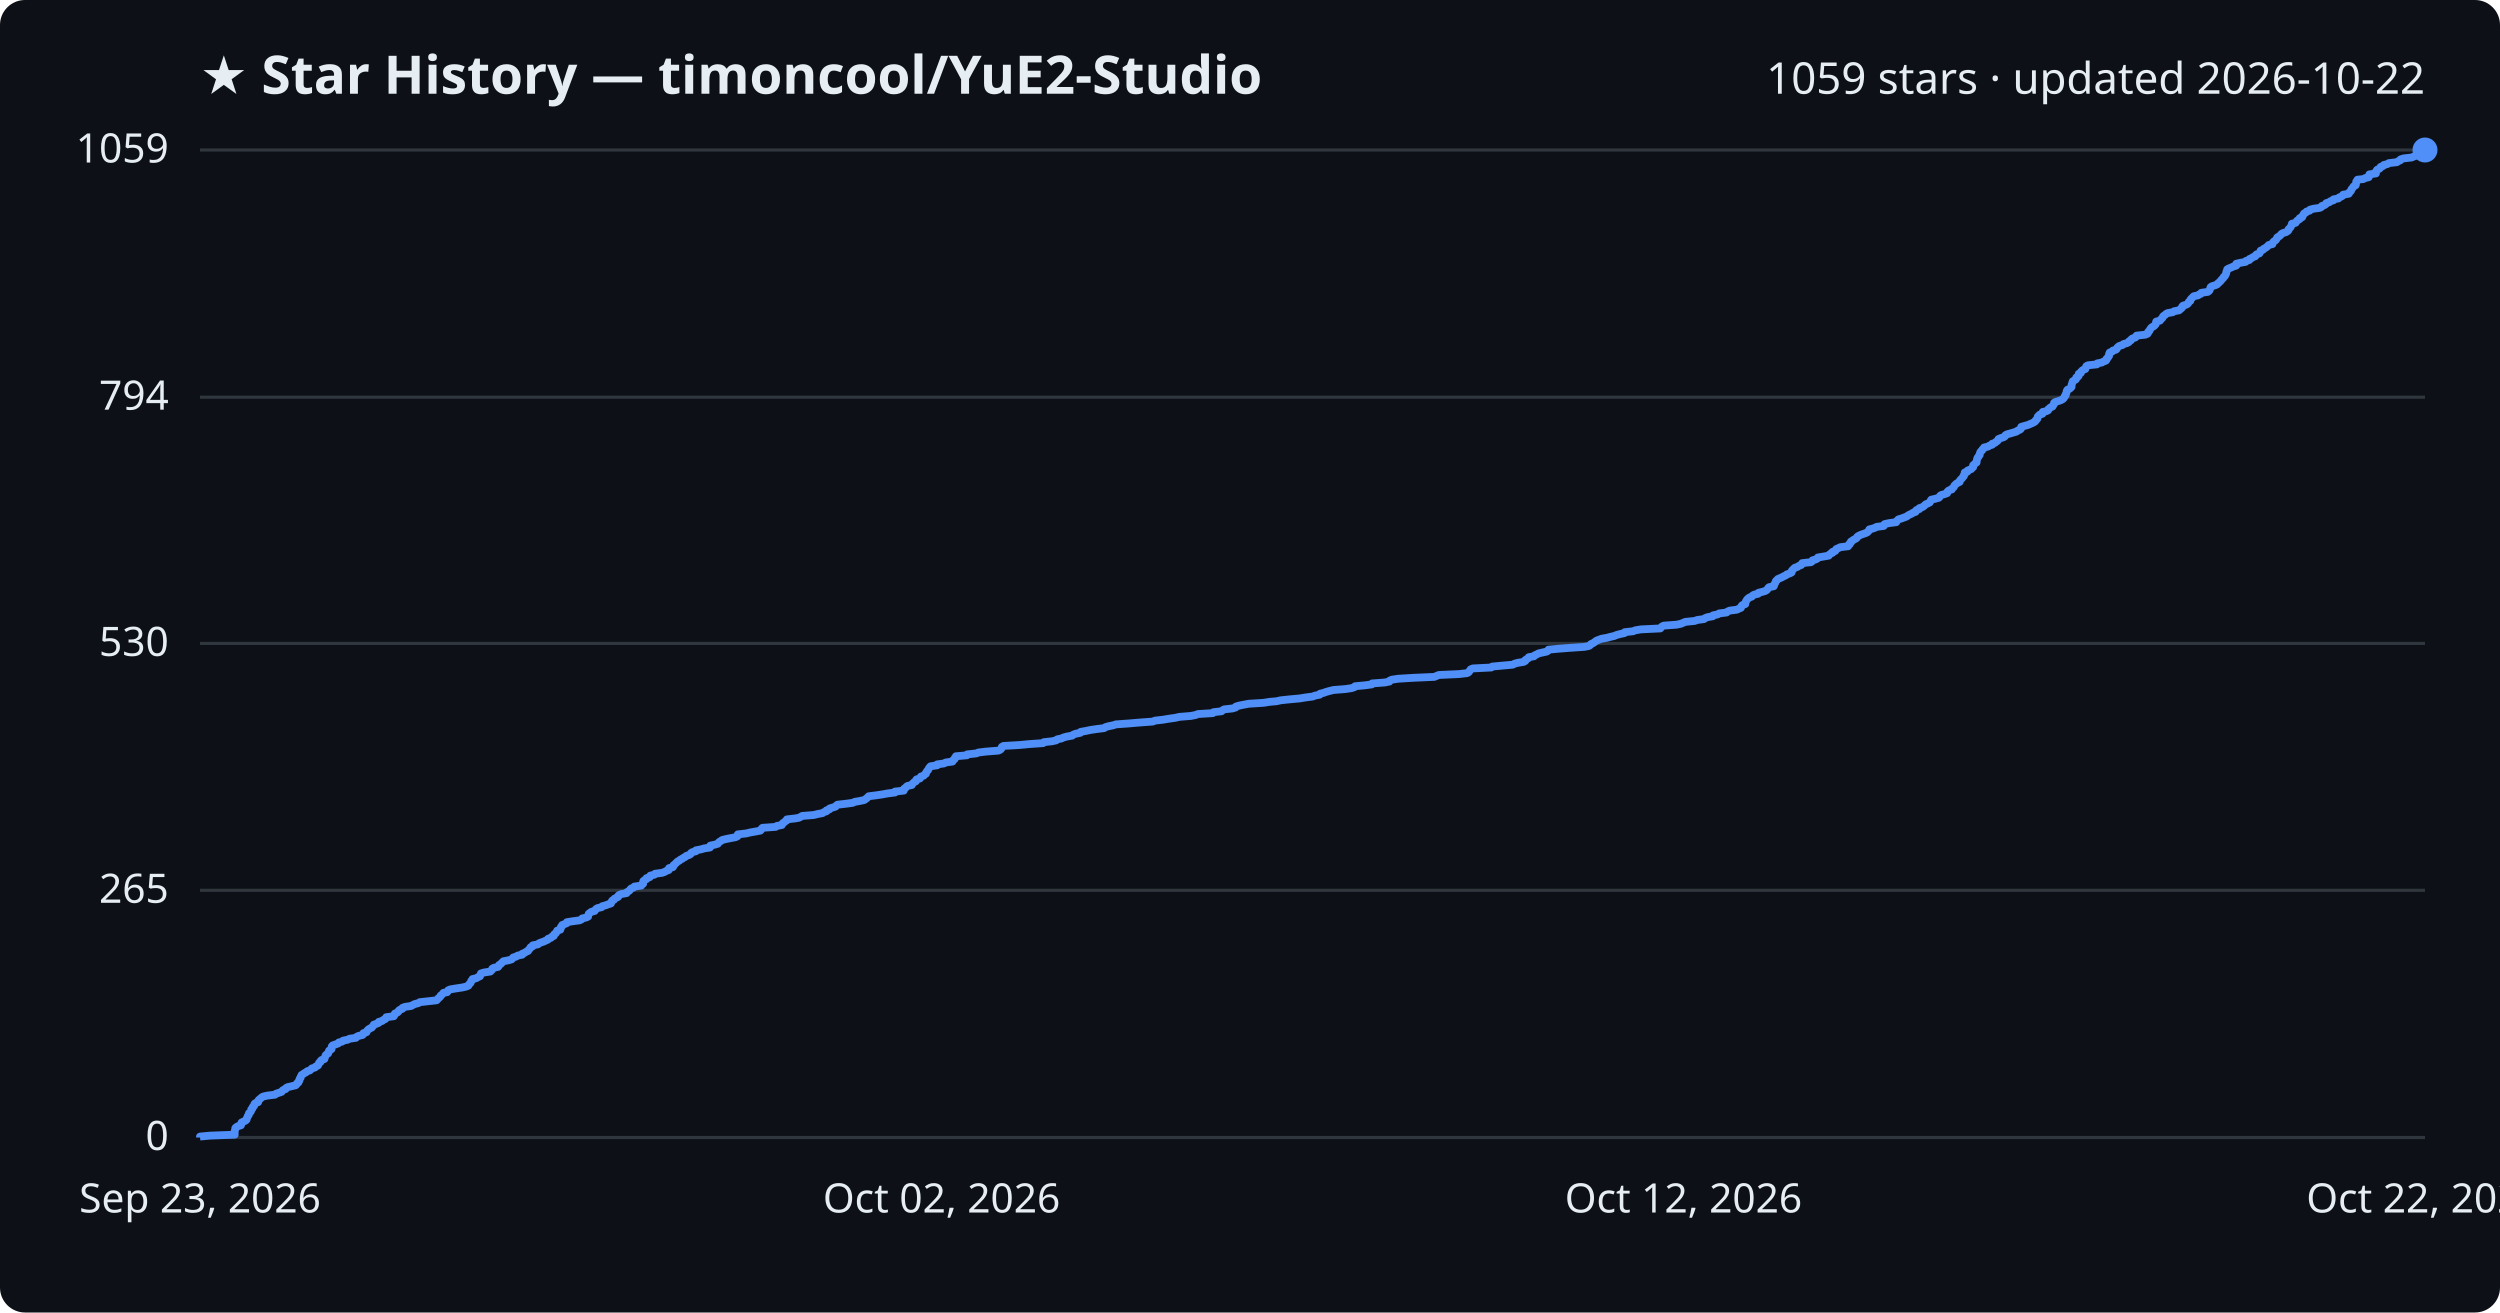
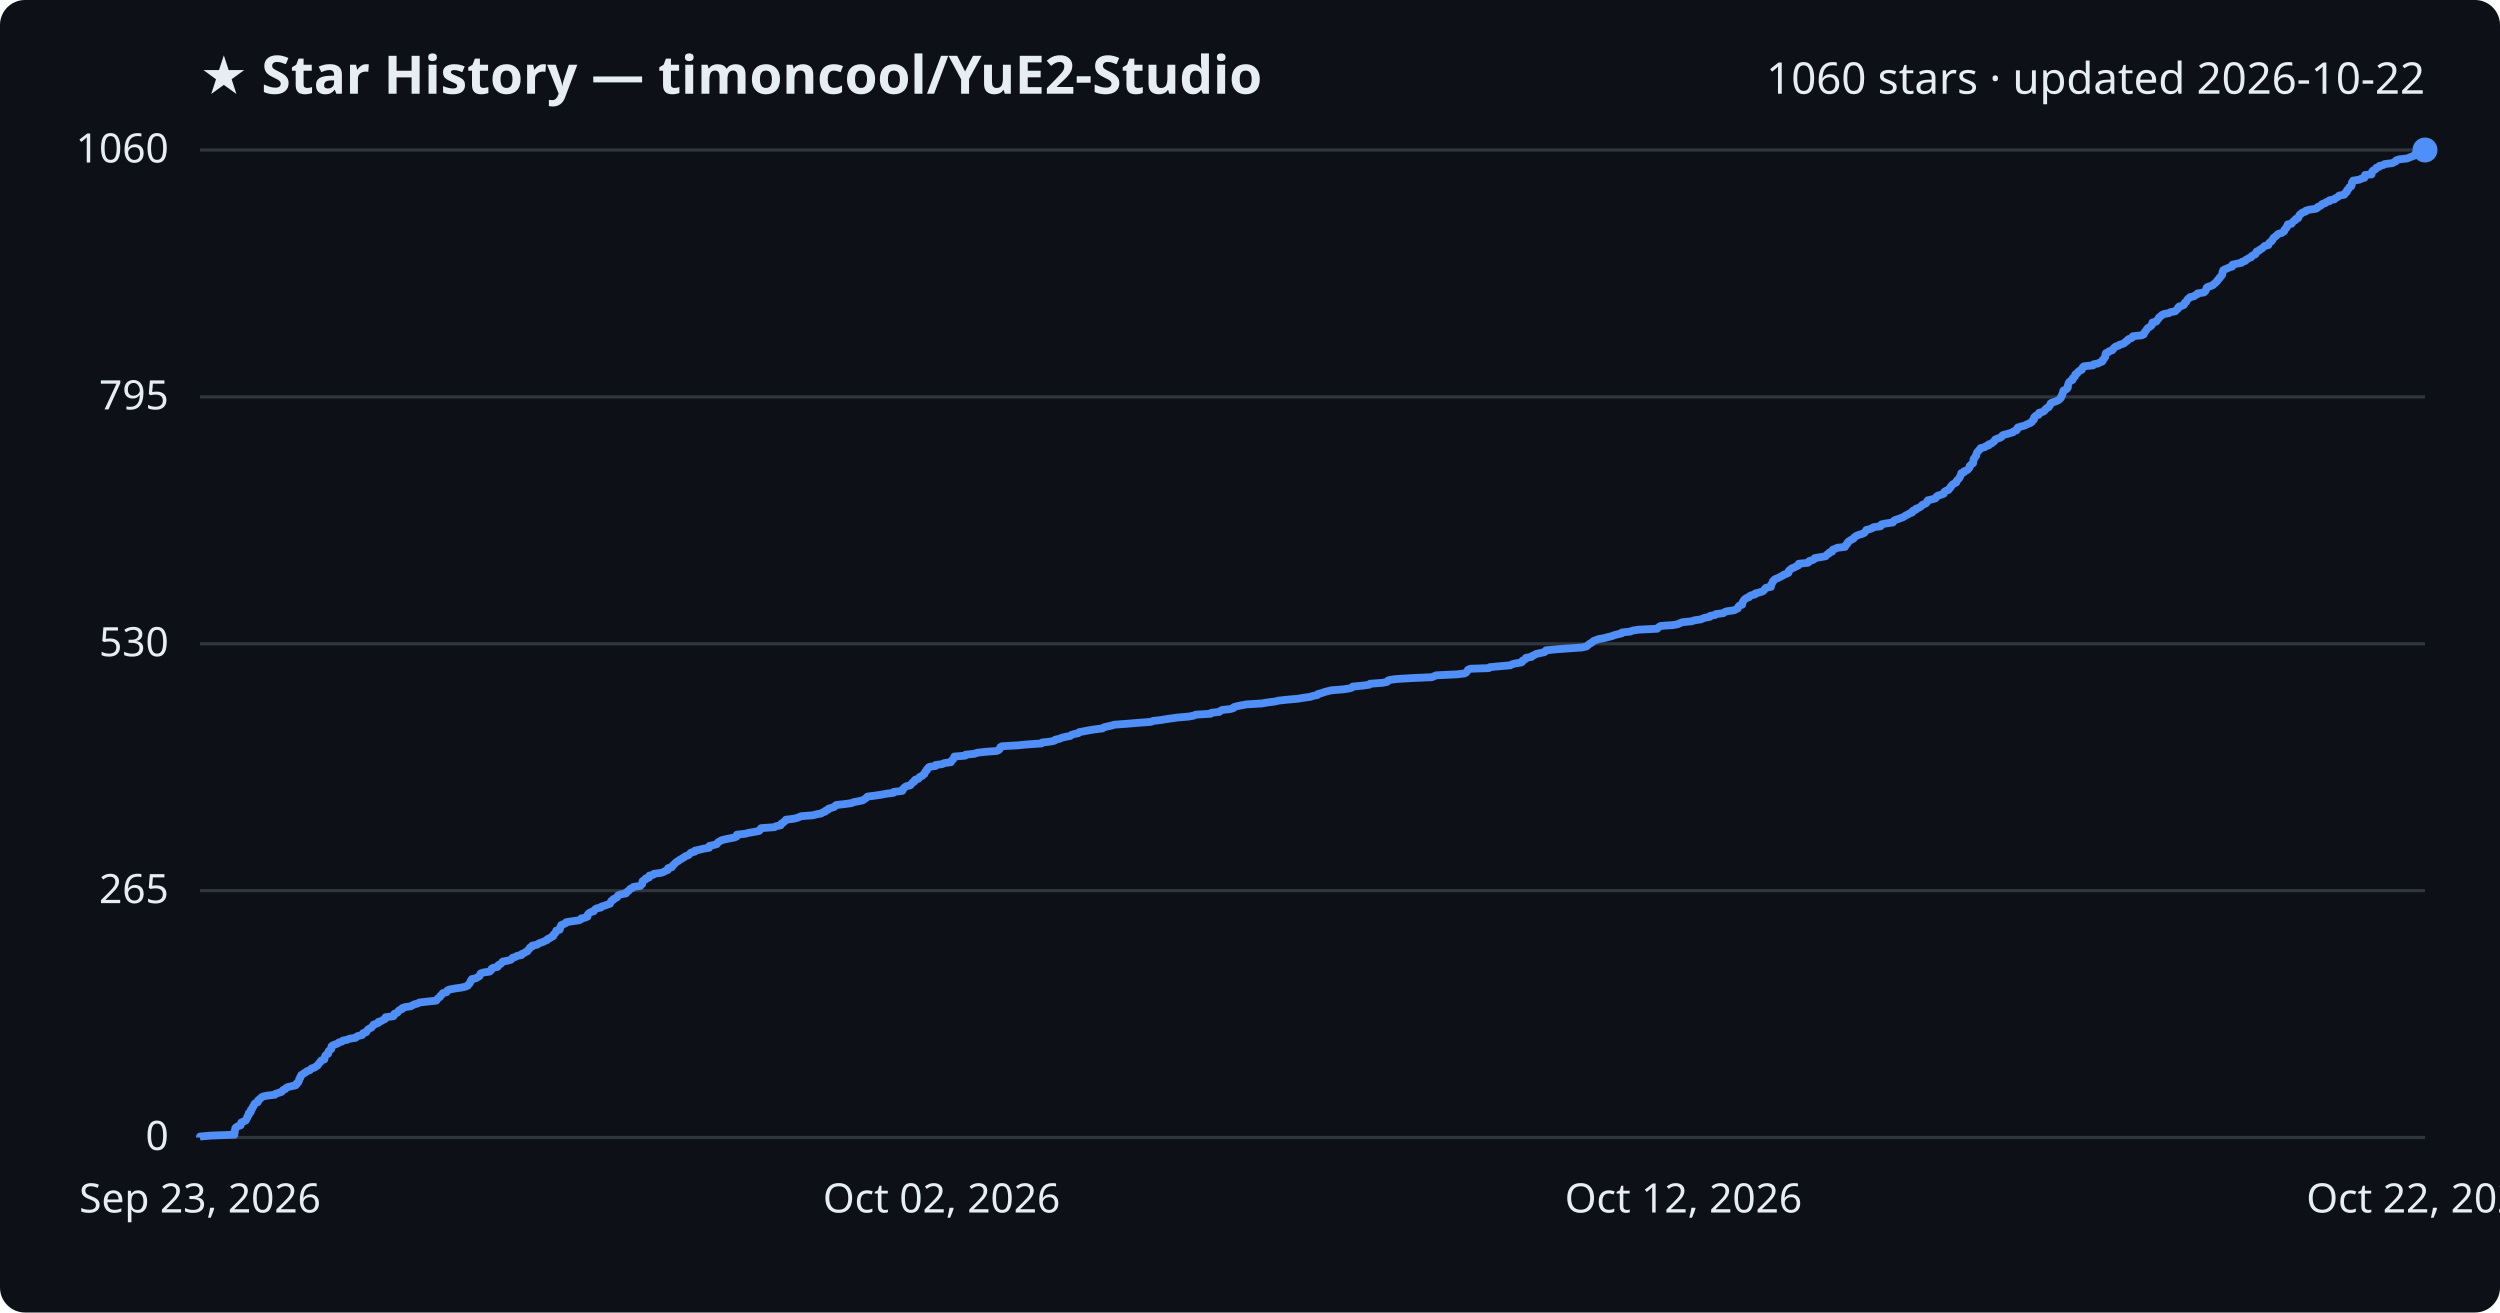
<svg xmlns="http://www.w3.org/2000/svg" viewBox="0 0 800 420" font-family="Segoe UI, sans-serif">
  <rect width="800" height="420" fill="#0d1117" rx="8" />
  <text x="64" y="30" fill="#e6edf3" font-size="17" font-weight="700">★ Star History — timoncool/YuE2-Studio</text>
-   <text x="776" y="30" fill="#e6edf3" font-size="14" text-anchor="end">1059 stars · updated 2026-10-22</text>
+   <text x="776" y="30" fill="#e6edf3" font-size="14" text-anchor="end">1060 stars · updated 2026-10-22</text>
  <line x1="64" y1="364.0" x2="776" y2="364.0" stroke="#30363d" stroke-width="1" />
  <text x="54" y="368.0" fill="#e6edf3" font-size="13" text-anchor="end">0</text>
-   <line x1="64" y1="284.9" x2="776" y2="284.9" stroke="#30363d" stroke-width="1" />
-   <text x="54" y="288.9" fill="#e6edf3" font-size="13" text-anchor="end">265</text>
-   <line x1="64" y1="205.9" x2="776" y2="205.9" stroke="#30363d" stroke-width="1" />
-   <text x="54" y="209.9" fill="#e6edf3" font-size="13" text-anchor="end">530</text>
-   <line x1="64" y1="127.1" x2="776" y2="127.1" stroke="#30363d" stroke-width="1" />
-   <text x="54" y="131.1" fill="#e6edf3" font-size="13" text-anchor="end">794</text>
+   <line x1="64" y1="285.0" x2="776" y2="285.0" stroke="#30363d" stroke-width="1" />
+   <text x="54" y="289.0" fill="#e6edf3" font-size="13" text-anchor="end">265</text>
+   <line x1="64" y1="206.0" x2="776" y2="206.0" stroke="#30363d" stroke-width="1" />
+   <text x="54" y="210.0" fill="#e6edf3" font-size="13" text-anchor="end">530</text>
+   <line x1="64" y1="127.0" x2="776" y2="127.0" stroke="#30363d" stroke-width="1" />
+   <text x="54" y="131.0" fill="#e6edf3" font-size="13" text-anchor="end">795</text>
  <line x1="64" y1="48.0" x2="776" y2="48.0" stroke="#30363d" stroke-width="1" />
-   <text x="54" y="52.0" fill="#e6edf3" font-size="13" text-anchor="end">1059</text>
-   <path d="M64.0,364.0 L64.0,363.7 L67.2,363.4 L75.1,363.1 L75.1,362.8 L75.1,362.5 L75.1,362.2 L75.1,361.9 L75.2,361.6 L75.3,361.3 L75.3,361.0 L75.6,360.7 L76.1,360.4 L77.1,360.1 L77.2,359.8 L77.2,359.5 L77.3,359.2 L77.9,358.9 L78.6,358.6 L78.9,358.3 L78.9,358.0 L79.1,357.7 L79.2,357.4 L79.3,357.1 L79.6,356.8 L79.6,356.5 L79.7,356.2 L80.1,355.9 L80.3,355.6 L80.4,355.3 L80.4,355.0 L80.8,354.7 L80.8,354.5 L80.9,354.2 L81.3,353.9 L81.4,353.6 L81.4,353.3 L81.7,353.0 L82.6,352.7 L82.7,352.4 L82.7,352.1 L83.0,351.8 L83.4,351.5 L83.7,351.2 L84.2,350.9 L85.5,350.6 L88.0,350.3 L88.3,350.0 L89.2,349.7 L90.1,349.4 L90.3,349.1 L90.6,348.8 L91.4,348.5 L91.5,348.2 L92.0,347.9 L93.3,347.6 L94.6,347.3 L94.9,347.0 L95.0,346.7 L95.5,346.4 L95.5,346.1 L95.8,345.8 L95.8,345.5 L95.9,345.2 L96.2,344.9 L96.2,344.6 L96.4,344.3 L96.5,344.0 L97.0,343.7 L97.4,343.4 L98.0,343.1 L98.3,342.8 L99.2,342.5 L99.5,342.2 L99.8,341.9 L100.8,341.6 L101.0,341.3 L101.7,341.0 L101.9,340.7 L102.0,340.4 L102.1,340.1 L102.6,339.8 L102.6,339.5 L102.9,339.2 L103.8,338.9 L103.9,338.6 L104.0,338.3 L104.1,338.0 L104.2,337.7 L104.5,337.4 L105.0,337.1 L105.1,336.8 L105.2,336.5 L105.3,336.2 L105.7,336.0 L106.1,335.7 L106.1,335.4 L106.1,335.1 L106.2,334.8 L106.5,334.5 L107.4,334.2 L108.2,333.9 L108.4,333.6 L109.5,333.3 L109.8,333.0 L111.3,332.7 L111.8,332.4 L113.9,332.1 L114.1,331.8 L114.7,331.5 L116.0,331.2 L116.3,330.9 L116.3,330.6 L117.3,330.3 L117.4,330.0 L117.6,329.7 L117.9,329.4 L118.4,329.1 L119.0,328.8 L119.2,328.5 L119.5,328.2 L119.6,327.9 L120.5,327.6 L121.2,327.3 L121.2,327.0 L122.3,326.7 L122.6,326.4 L123.3,326.1 L123.5,325.8 L123.6,325.5 L126.0,325.2 L126.2,324.9 L126.2,324.6 L126.4,324.3 L127.2,324.0 L127.5,323.7 L127.6,323.4 L128.0,323.1 L128.8,322.8 L128.8,322.5 L129.6,322.2 L131.6,321.9 L132.1,321.6 L132.7,321.3 L133.9,321.0 L134.3,320.7 L137.0,320.4 L139.7,320.1 L140.0,319.8 L140.2,319.5 L140.6,319.2 L140.9,318.9 L141.0,318.6 L141.4,318.3 L141.7,318.0 L141.9,317.7 L143.1,317.5 L143.3,317.2 L143.4,316.9 L144.1,316.6 L145.9,316.3 L147.9,316.0 L149.2,315.7 L149.9,315.4 L150.0,315.1 L150.3,314.8 L150.6,314.5 L150.7,314.2 L150.8,313.9 L151.2,313.6 L151.2,313.3 L152.5,313.0 L152.9,312.7 L153.6,312.4 L153.7,312.1 L153.8,311.8 L153.9,311.5 L154.9,311.2 L156.9,310.9 L157.2,310.6 L157.5,310.3 L157.5,310.0 L158.0,309.7 L159.4,309.4 L159.6,309.1 L159.7,308.8 L160.2,308.5 L160.5,308.2 L160.8,307.9 L161.1,307.6 L162.7,307.3 L163.7,307.0 L164.0,306.7 L164.2,306.4 L165.2,306.1 L165.6,305.8 L167.1,305.5 L167.1,305.2 L167.9,304.9 L168.3,304.6 L169.0,304.3 L169.1,304.0 L169.4,303.7 L169.7,303.4 L169.8,303.1 L170.5,302.8 L170.5,302.5 L172.1,302.2 L172.4,301.9 L173.1,301.6 L174.0,301.3 L174.6,301.0 L175.3,300.7 L175.4,300.4 L176.3,300.1 L176.5,299.8 L177.2,299.5 L177.2,299.2 L177.4,298.9 L177.8,298.7 L178.0,298.4 L178.2,298.1 L178.3,297.8 L179.3,297.5 L179.4,297.2 L179.5,296.9 L179.5,296.6 L179.9,296.3 L179.9,296.0 L180.7,295.7 L181.4,295.4 L181.4,295.1 L183.3,294.8 L185.5,294.5 L186.1,294.2 L186.3,293.9 L187.6,293.6 L188.2,293.3 L188.2,293.0 L188.3,292.7 L188.4,292.4 L188.8,292.1 L189.2,291.8 L190.3,291.5 L190.5,291.2 L190.7,290.9 L191.2,290.6 L192.5,290.3 L192.7,290.0 L193.8,289.7 L194.6,289.4 L195.5,289.1 L195.5,288.8 L195.8,288.5 L195.9,288.2 L196.5,287.9 L196.6,287.6 L197.2,287.3 L197.8,287.0 L197.8,286.7 L198.1,286.4 L198.8,286.1 L200.5,285.8 L200.6,285.5 L201.1,285.2 L201.5,284.9 L201.7,284.6 L202.0,284.3 L202.8,284.0 L203.0,283.7 L205.2,283.4 L205.3,283.1 L205.8,282.8 L205.8,282.5 L205.8,282.2 L205.9,281.9 L206.3,281.6 L206.9,281.3 L206.9,281.0 L207.9,280.7 L208.0,280.4 L208.1,280.2 L209.4,279.9 L209.6,279.6 L211.9,279.3 L212.7,279.0 L213.2,278.7 L214.0,278.4 L214.0,278.1 L214.1,277.8 L215.3,277.5 L215.5,277.2 L215.5,276.9 L215.9,276.6 L216.2,276.3 L216.5,276.0 L216.8,275.7 L217.4,275.4 L217.7,275.1 L218.3,274.8 L218.7,274.5 L219.3,274.2 L219.6,273.9 L220.5,273.6 L221.0,273.3 L221.1,273.0 L221.5,272.7 L222.7,272.4 L222.7,272.1 L224.3,271.8 L225.3,271.5 L227.2,271.2 L227.3,270.9 L227.3,270.6 L228.7,270.3 L229.7,270.0 L229.9,269.7 L230.2,269.4 L230.7,269.1 L231.1,268.8 L232.3,268.5 L233.8,268.2 L235.4,267.9 L236.0,267.6 L236.1,267.3 L236.1,267.0 L238.8,266.7 L240.0,266.4 L241.7,266.1 L243.3,265.8 L243.6,265.5 L243.7,265.2 L244.0,264.9 L248.2,264.6 L248.6,264.3 L250.2,264.0 L250.3,263.7 L250.5,263.4 L251.0,263.1 L251.3,262.8 L251.8,262.5 L251.8,262.2 L254.4,261.9 L255.6,261.7 L256.2,261.4 L256.7,261.1 L260.4,260.8 L261.6,260.5 L263.2,260.2 L263.6,259.9 L264.5,259.6 L264.5,259.3 L265.4,259.0 L265.5,258.7 L266.5,258.4 L267.4,258.1 L267.6,257.8 L268.0,257.5 L270.7,257.2 L272.9,256.9 L273.5,256.6 L275.2,256.3 L276.6,256.0 L277.0,255.7 L277.4,255.4 L277.7,255.1 L278.0,254.8 L280.4,254.5 L282.4,254.2 L284.0,253.9 L286.4,253.6 L286.4,253.3 L289.2,253.0 L289.3,252.7 L289.3,252.4 L289.8,252.1 L290.0,251.8 L290.4,251.5 L291.8,251.2 L291.9,250.9 L292.2,250.6 L292.5,250.3 L293.1,250.0 L293.1,249.7 L293.3,249.4 L294.4,249.1 L294.5,248.8 L294.7,248.5 L295.6,248.2 L295.8,247.9 L296.3,247.6 L296.3,247.3 L296.5,247.0 L296.7,246.7 L297.0,246.4 L297.1,246.1 L297.3,245.8 L297.5,245.5 L297.8,245.2 L299.9,244.9 L299.9,244.6 L302.1,244.3 L302.6,244.0 L304.8,243.7 L304.8,243.4 L305.1,243.2 L305.5,242.9 L305.5,242.6 L305.8,242.3 L305.9,242.0 L309.4,241.7 L309.5,241.4 L312.4,241.1 L313.1,240.8 L315.6,240.5 L319.5,240.2 L320.1,239.9 L320.4,239.6 L320.5,239.3 L320.6,239.0 L321.1,238.7 L326.3,238.4 L329.4,238.1 L333.8,237.8 L334.0,237.5 L336.7,237.2 L338.0,236.9 L338.3,236.6 L339.7,236.3 L340.3,236.0 L341.4,235.7 L343.1,235.4 L343.4,235.1 L344.2,234.8 L345.7,234.5 L345.8,234.2 L347.5,233.9 L348.9,233.6 L350.9,233.3 L353.3,233.0 L353.7,232.7 L354.7,232.4 L356.2,232.1 L357.1,231.8 L361.3,231.5 L364.8,231.2 L368.9,230.9 L369.6,230.6 L372.2,230.3 L374.0,230.0 L376.1,229.7 L377.4,229.4 L381.1,229.1 L382.6,228.8 L383.3,228.5 L388.1,228.2 L388.3,227.9 L390.9,227.6 L391.2,227.3 L391.7,227.0 L394.4,226.7 L395.4,226.4 L395.5,226.1 L396.5,225.8 L398.0,225.5 L399.6,225.2 L404.4,224.9 L406.2,224.6 L408.5,224.4 L409.8,224.1 L412.6,223.8 L415.9,223.5 L417.7,223.2 L420.0,222.9 L420.8,222.6 L422.3,222.3 L422.4,222.0 L423.6,221.7 L424.4,221.4 L425.5,221.1 L426.7,220.8 L430.5,220.5 L432.5,220.2 L433.4,219.9 L433.6,219.6 L436.8,219.3 L439.0,219.0 L439.1,218.7 L443.1,218.4 L444.6,218.1 L444.7,217.8 L445.4,217.5 L447.4,217.2 L452.3,216.9 L459.0,216.6 L459.7,216.3 L460.4,216.0 L466.9,215.7 L469.5,215.4 L470.0,215.1 L470.2,214.8 L470.4,214.5 L470.6,214.2 L471.3,213.9 L477.2,213.6 L477.5,213.3 L480.7,213.0 L484.1,212.7 L484.6,212.4 L485.7,212.1 L487.6,211.8 L488.1,211.5 L488.1,211.2 L488.6,210.9 L489.1,210.6 L489.2,210.3 L490.9,210.0 L491.1,209.7 L491.8,209.4 L492.3,209.1 L493.6,208.8 L495.0,208.5 L495.4,208.2 L495.5,207.9 L498.6,207.6 L502.5,207.3 L507.0,207.0 L508.5,206.7 L508.9,206.4 L509.1,206.1 L509.6,205.9 L510.1,205.6 L510.5,205.3 L510.9,205.0 L511.7,204.7 L512.5,204.4 L514.2,204.1 L515.3,203.8 L516.6,203.5 L517.3,203.2 L518.4,202.9 L519.8,202.6 L519.9,202.3 L522.6,202.0 L523.3,201.7 L525.1,201.4 L531.3,201.1 L531.5,200.8 L531.8,200.5 L532.4,200.2 L536.5,199.9 L537.9,199.6 L538.6,199.3 L539.3,199.0 L542.3,198.7 L543.1,198.4 L545.3,198.1 L545.6,197.8 L546.4,197.5 L548.1,197.2 L548.2,196.9 L549.7,196.6 L550.1,196.3 L552.5,196.0 L552.8,195.7 L553.5,195.4 L555.8,195.1 L556.4,194.8 L557.1,194.5 L557.2,194.2 L557.3,193.9 L557.6,193.6 L558.5,193.3 L558.5,193.0 L558.6,192.7 L558.7,192.4 L558.9,192.1 L559.1,191.8 L559.4,191.5 L559.8,191.2 L560.6,190.9 L560.8,190.6 L561.3,190.3 L562.6,190.0 L562.7,189.7 L563.9,189.4 L564.9,189.1 L565.4,188.8 L565.6,188.5 L565.8,188.2 L566.1,187.9 L567.6,187.6 L567.7,187.4 L567.7,187.1 L567.9,186.8 L568.1,186.5 L568.2,186.2 L568.3,185.9 L568.7,185.6 L568.9,185.3 L569.6,185.0 L570.3,184.7 L570.8,184.4 L571.5,184.1 L571.8,183.8 L572.7,183.5 L573.3,183.2 L573.4,182.9 L573.4,182.6 L573.7,182.3 L574.0,182.0 L574.3,181.7 L575.2,181.4 L575.6,181.1 L576.4,180.8 L576.6,180.5 L576.7,180.2 L579.5,179.9 L579.9,179.6 L580.0,179.3 L581.1,179.0 L581.6,178.7 L581.7,178.4 L583.5,178.1 L585.2,177.8 L585.4,177.5 L585.7,177.2 L586.4,176.9 L586.4,176.6 L587.3,176.3 L587.4,176.0 L587.6,175.7 L588.3,175.4 L588.9,175.1 L591.4,174.8 L591.4,174.5 L591.9,174.2 L591.9,173.9 L592.3,173.6 L592.3,173.3 L592.8,173.0 L593.2,172.7 L593.8,172.4 L594.2,172.1 L594.3,171.8 L594.7,171.5 L595.3,171.2 L596.1,170.9 L597.0,170.6 L597.6,170.3 L597.8,170.0 L598.2,169.7 L598.2,169.4 L599.4,169.1 L600.2,168.8 L600.5,168.6 L602.8,168.3 L602.8,168.0 L603.1,167.7 L604.5,167.4 L606.8,167.1 L606.9,166.8 L607.2,166.5 L607.5,166.2 L608.5,165.9 L609.3,165.6 L610.1,165.3 L610.5,165.0 L611.0,164.7 L611.7,164.4 L612.1,164.1 L613.0,163.8 L613.0,163.5 L613.3,163.2 L614.2,162.9 L614.2,162.6 L615.1,162.3 L615.6,162.0 L615.9,161.7 L616.2,161.4 L616.9,161.1 L617.5,160.8 L617.7,160.5 L617.8,160.2 L618.0,159.9 L619.3,159.6 L620.4,159.3 L620.7,159.0 L620.8,158.7 L621.2,158.4 L622.3,158.1 L623.1,157.8 L623.1,157.5 L623.3,157.2 L623.7,156.9 L624.6,156.6 L624.7,156.3 L625.1,156.0 L625.3,155.7 L625.4,155.4 L625.7,155.1 L626.0,154.8 L626.5,154.5 L627.1,154.2 L627.1,153.9 L627.3,153.6 L627.6,153.3 L627.9,153.0 L628.1,152.7 L628.4,152.4 L628.4,152.1 L628.7,151.8 L628.7,151.5 L628.7,151.2 L629.6,150.9 L629.6,150.6 L630.3,150.3 L630.8,150.1 L631.0,149.8 L631.4,149.5 L631.4,149.2 L631.4,148.9 L631.8,148.6 L632.0,148.3 L632.5,148.0 L632.5,147.7 L632.6,147.4 L632.6,147.1 L632.7,146.8 L632.8,146.5 L633.1,146.2 L633.2,145.9 L633.5,145.6 L633.5,145.3 L633.6,145.0 L633.7,144.7 L633.9,144.4 L634.3,144.1 L634.4,143.8 L634.8,143.5 L634.9,143.2 L636.2,142.9 L636.6,142.6 L637.5,142.3 L637.5,142.0 L638.4,141.7 L638.7,141.4 L639.2,141.1 L639.4,140.8 L639.5,140.5 L640.2,140.2 L641.2,139.9 L641.6,139.6 L641.7,139.3 L642.2,139.0 L643.3,138.7 L644.3,138.4 L645.3,138.1 L645.6,137.8 L646.4,137.5 L646.7,137.2 L646.7,136.9 L646.8,136.6 L647.8,136.3 L648.9,136.0 L649.6,135.7 L650.3,135.4 L650.9,135.1 L651.3,134.8 L651.4,134.5 L651.8,134.2 L652.0,133.9 L652.0,133.6 L652.1,133.3 L652.4,133.0 L652.7,132.7 L653.6,132.4 L653.6,132.1 L653.7,131.8 L654.8,131.6 L655.4,131.3 L655.4,131.0 L655.8,130.7 L656.1,130.4 L656.8,130.1 L656.9,129.8 L657.2,129.5 L657.3,129.2 L657.3,128.9 L657.8,128.6 L658.8,128.3 L659.6,128.0 L660.1,127.7 L660.4,127.4 L660.6,127.1 L660.7,126.8 L661.0,126.5 L661.0,126.2 L661.2,125.9 L661.3,125.6 L661.3,125.3 L661.4,125.0 L661.6,124.7 L662.3,124.4 L662.6,124.1 L662.9,123.8 L662.9,123.5 L662.9,123.2 L663.0,122.9 L663.1,122.6 L663.2,122.3 L663.3,122.0 L663.8,121.7 L664.3,121.4 L664.4,121.1 L664.4,120.8 L665.0,120.5 L665.2,120.2 L665.2,119.9 L665.2,119.6 L665.9,119.3 L665.9,119.0 L666.2,118.7 L666.5,118.4 L667.3,118.1 L667.4,117.8 L667.5,117.5 L667.6,117.2 L668.1,116.9 L671.0,116.6 L671.1,116.3 L672.6,116.0 L673.1,115.7 L673.9,115.4 L674.1,115.1 L674.1,114.8 L674.5,114.5 L674.6,114.2 L674.9,113.9 L674.9,113.6 L674.9,113.3 L675.0,113.1 L675.1,112.8 L675.9,112.5 L676.1,112.2 L677.1,111.9 L677.4,111.6 L677.5,111.3 L677.8,111.0 L678.2,110.7 L679.2,110.4 L679.5,110.1 L680.6,109.8 L681.2,109.5 L681.3,109.2 L681.9,108.9 L682.0,108.6 L682.4,108.3 L683.3,108.0 L683.6,107.7 L683.7,107.4 L686.5,107.1 L687.2,106.8 L687.4,106.5 L687.4,106.2 L687.8,105.9 L687.9,105.6 L688.1,105.3 L688.3,105.0 L688.6,104.7 L689.2,104.4 L689.5,104.1 L689.8,103.8 L689.9,103.5 L689.9,103.2 L690.0,102.9 L691.2,102.6 L691.4,102.3 L691.7,102.0 L692.0,101.7 L692.1,101.4 L692.3,101.1 L692.8,100.8 L693.1,100.5 L693.6,100.2 L695.3,99.9 L695.7,99.6 L697.3,99.3 L697.6,99.0 L698.0,98.7 L698.3,98.4 L698.3,98.1 L698.6,97.8 L699.6,97.5 L700.1,97.2 L700.3,96.9 L700.4,96.6 L700.9,96.3 L700.9,96.0 L701.1,95.7 L701.4,95.4 L701.7,95.1 L702.0,94.8 L703.4,94.5 L703.6,94.3 L704.3,94.0 L704.4,93.7 L706.5,93.4 L706.9,93.1 L707.1,92.8 L707.2,92.5 L707.3,92.2 L707.4,91.9 L707.8,91.6 L708.8,91.3 L709.5,91.0 L709.7,90.7 L710.1,90.4 L710.4,90.1 L710.7,89.8 L710.9,89.5 L711.2,89.2 L711.5,88.9 L711.6,88.6 L712.0,88.3 L712.1,88.0 L712.3,87.7 L712.4,87.4 L712.4,87.1 L712.5,86.8 L712.7,86.5 L712.7,86.2 L713.2,85.9 L714.0,85.6 L714.6,85.3 L715.6,85.0 L715.6,84.7 L715.6,84.4 L716.9,84.1 L718.6,83.8 L718.7,83.5 L719.8,83.2 L719.8,82.9 L720.5,82.6 L720.9,82.3 L721.7,82.0 L721.8,81.7 L722.1,81.4 L723.0,81.1 L723.2,80.8 L723.3,80.5 L723.4,80.2 L724.2,79.9 L724.4,79.6 L725.0,79.3 L725.4,79.0 L725.7,78.7 L726.0,78.4 L727.2,78.1 L727.2,77.8 L727.4,77.5 L727.7,77.2 L728.2,76.9 L728.4,76.6 L728.6,76.3 L728.7,76.0 L729.0,75.8 L729.5,75.5 L729.8,75.2 L730.0,74.9 L730.5,74.6 L731.5,74.3 L732.0,74.0 L732.3,73.7 L732.3,73.4 L732.6,73.1 L732.9,72.8 L733.1,72.5 L733.2,72.2 L733.4,71.9 L733.4,71.6 L734.6,71.3 L734.8,71.0 L735.0,70.7 L735.4,70.4 L735.9,70.1 L735.9,69.8 L736.7,69.5 L736.7,69.2 L737.0,68.9 L737.1,68.6 L737.3,68.3 L737.9,68.0 L738.1,67.7 L739.1,67.4 L739.2,67.1 L740.3,66.8 L742.4,66.5 L742.9,66.2 L743.0,65.9 L743.9,65.6 L744.3,65.3 L744.4,65.0 L745.4,64.7 L745.7,64.4 L746.7,64.1 L746.7,63.8 L748.3,63.5 L748.5,63.2 L749.2,62.9 L749.7,62.6 L749.8,62.3 L751.6,62.0 L751.8,61.7 L751.9,61.4 L752.3,61.1 L752.4,60.8 L752.5,60.5 L752.8,60.2 L753.0,59.9 L753.2,59.6 L753.8,59.3 L753.9,59.0 L753.9,58.7 L754.0,58.4 L754.0,58.1 L754.3,57.8 L754.4,57.5 L756.3,57.3 L756.8,57.0 L758.0,56.7 L758.1,56.4 L758.1,56.1 L758.2,55.8 L760.3,55.5 L760.3,55.2 L760.3,54.9 L760.5,54.6 L760.7,54.3 L761.4,54.0 L761.7,53.7 L761.8,53.4 L762.6,53.1 L762.8,52.8 L764.0,52.5 L764.4,52.2 L767.0,51.9 L767.4,51.6 L768.1,51.3 L768.2,51.0 L769.1,50.7 L771.7,50.4 L772.4,50.1 L773.2,49.8 L773.9,49.5 L774.1,49.2 L774.7,48.9 L774.7,48.6 L775.1,48.3 L776.0,48.0 L776.0,48.0" fill="none" stroke="#4f8ff7" stroke-width="2.5" stroke-linejoin="round" />
+   <text x="54" y="52.0" fill="#e6edf3" font-size="13" text-anchor="end">1060</text>
+   <path d="M64.0,364.0 L64.0,363.7 L67.2,363.4 L75.0,363.1 L75.0,362.8 L75.1,362.5 L75.1,362.2 L75.1,361.9 L75.2,361.6 L75.3,361.3 L75.3,361.0 L75.6,360.7 L76.1,360.4 L77.0,360.1 L77.1,359.8 L77.2,359.5 L77.2,359.2 L77.9,358.9 L78.6,358.6 L78.8,358.3 L78.9,358.0 L79.1,357.7 L79.1,357.4 L79.3,357.1 L79.6,356.8 L79.6,356.5 L79.6,356.2 L80.1,356.0 L80.3,355.7 L80.3,355.4 L80.3,355.1 L80.7,354.8 L80.8,354.5 L80.9,354.2 L81.2,353.9 L81.3,353.6 L81.4,353.3 L81.7,353.0 L82.5,352.7 L82.6,352.4 L82.6,352.1 L83.0,351.8 L83.4,351.5 L83.6,351.2 L84.1,350.9 L85.5,350.6 L88.0,350.3 L88.2,350.0 L89.2,349.7 L90.1,349.4 L90.3,349.1 L90.6,348.8 L91.3,348.5 L91.5,348.2 L92.0,347.9 L93.2,347.6 L94.6,347.3 L94.9,347.0 L94.9,346.7 L95.4,346.4 L95.5,346.1 L95.7,345.8 L95.7,345.5 L95.8,345.2 L96.1,344.9 L96.1,344.6 L96.3,344.3 L96.4,344.0 L97.0,343.7 L97.3,343.4 L97.9,343.1 L98.2,342.8 L99.1,342.5 L99.4,342.2 L99.7,341.9 L100.7,341.6 L101.0,341.3 L101.6,341.0 L101.8,340.7 L102.0,340.4 L102.1,340.2 L102.5,339.9 L102.6,339.6 L102.9,339.3 L103.8,339.0 L103.8,338.7 L103.9,338.4 L104.0,338.1 L104.1,337.8 L104.4,337.5 L105.0,337.2 L105.0,336.9 L105.1,336.6 L105.2,336.3 L105.6,336.0 L106.0,335.7 L106.0,335.4 L106.1,335.1 L106.1,334.8 L106.5,334.5 L107.3,334.2 L108.1,333.9 L108.4,333.6 L109.4,333.3 L109.7,333.0 L111.2,332.7 L111.8,332.4 L113.8,332.1 L114.0,331.8 L114.6,331.5 L115.9,331.2 L116.1,330.9 L116.2,330.6 L117.2,330.3 L117.3,330.0 L117.5,329.7 L117.8,329.4 L118.3,329.1 L118.9,328.8 L119.1,328.5 L119.4,328.2 L119.5,327.9 L120.4,327.6 L121.1,327.3 L121.1,327.0 L122.1,326.7 L122.5,326.4 L123.2,326.1 L123.4,325.8 L123.4,325.5 L125.9,325.2 L126.1,324.9 L126.1,324.6 L126.2,324.4 L127.1,324.1 L127.4,323.8 L127.5,323.5 L127.9,323.2 L128.7,322.9 L128.7,322.6 L129.5,322.3 L131.5,322.0 L132.0,321.7 L132.6,321.4 L133.7,321.1 L134.2,320.8 L136.8,320.5 L139.6,320.2 L139.8,319.9 L140.0,319.6 L140.4,319.3 L140.8,319.0 L140.9,318.7 L141.3,318.4 L141.5,318.1 L141.7,317.8 L142.9,317.5 L143.1,317.2 L143.2,316.9 L144.0,316.6 L145.7,316.3 L147.8,316.0 L149.0,315.7 L149.7,315.4 L149.8,315.1 L150.2,314.8 L150.4,314.5 L150.5,314.2 L150.6,313.9 L151.0,313.6 L151.0,313.3 L152.4,313.0 L152.8,312.7 L153.4,312.4 L153.5,312.1 L153.7,311.8 L153.8,311.5 L154.7,311.2 L156.7,310.9 L157.0,310.6 L157.3,310.3 L157.3,310.0 L157.8,309.7 L159.2,309.4 L159.4,309.1 L159.5,308.8 L160.0,308.6 L160.4,308.3 L160.6,308.0 L160.9,307.7 L162.5,307.4 L163.5,307.1 L163.8,306.8 L164.0,306.5 L165.0,306.2 L165.4,305.9 L166.9,305.6 L166.9,305.3 L167.7,305.0 L168.1,304.7 L168.8,304.4 L168.9,304.1 L169.2,303.8 L169.5,303.5 L169.6,303.2 L170.3,302.9 L170.3,302.6 L171.9,302.3 L172.2,302.0 L172.9,301.7 L173.8,301.4 L174.4,301.1 L175.1,300.8 L175.2,300.5 L176.0,300.2 L176.3,299.9 L177.0,299.6 L177.0,299.3 L177.2,299.0 L177.6,298.7 L177.8,298.4 L178.0,298.1 L178.0,297.8 L179.1,297.5 L179.2,297.2 L179.3,296.9 L179.3,296.6 L179.6,296.3 L179.6,296.0 L180.4,295.7 L181.1,295.4 L181.2,295.1 L183.1,294.8 L185.3,294.5 L185.9,294.2 L186.0,293.9 L187.4,293.6 L188.0,293.3 L188.0,293.0 L188.0,292.8 L188.2,292.5 L188.5,292.2 L189.0,291.9 L190.0,291.6 L190.2,291.3 L190.4,291.0 L190.9,290.7 L192.3,290.4 L192.5,290.1 L193.5,289.8 L194.3,289.5 L195.2,289.2 L195.3,288.9 L195.5,288.6 L195.6,288.3 L196.2,288.0 L196.3,287.7 L197.0,287.4 L197.5,287.1 L197.6,286.8 L197.8,286.5 L198.6,286.2 L200.3,285.9 L200.3,285.6 L200.8,285.3 L201.2,285.0 L201.5,284.7 L201.7,284.4 L202.5,284.1 L202.7,283.8 L204.9,283.5 L205.1,283.2 L205.5,282.9 L205.5,282.6 L205.6,282.3 L205.6,282.0 L206.0,281.7 L206.6,281.4 L206.6,281.1 L207.7,280.8 L207.7,280.5 L207.8,280.2 L209.1,279.9 L209.3,279.6 L211.6,279.3 L212.4,279.0 L212.9,278.7 L213.7,278.4 L213.7,278.1 L213.8,277.8 L215.0,277.5 L215.2,277.2 L215.2,277.0 L215.6,276.7 L215.9,276.4 L216.2,276.1 L216.5,275.8 L217.1,275.5 L217.4,275.2 L218.0,274.9 L218.4,274.6 L219.0,274.3 L219.3,274.0 L220.2,273.7 L220.6,273.4 L220.8,273.1 L221.2,272.8 L222.4,272.5 L222.4,272.2 L223.9,271.9 L225.0,271.6 L226.9,271.3 L227.0,271.0 L227.0,270.7 L228.4,270.4 L229.4,270.1 L229.6,269.8 L229.8,269.5 L230.4,269.2 L230.8,268.9 L232.0,268.6 L233.4,268.3 L235.0,268.0 L235.7,267.7 L235.8,267.4 L235.8,267.1 L238.5,266.8 L239.6,266.5 L241.4,266.2 L242.9,265.9 L243.2,265.6 L243.3,265.3 L243.6,265.0 L247.8,264.7 L248.3,264.4 L249.8,264.1 L249.9,263.8 L250.1,263.5 L250.7,263.2 L250.9,262.9 L251.4,262.6 L251.5,262.3 L254.0,262.0 L255.2,261.7 L255.9,261.4 L256.3,261.2 L260.0,260.9 L261.2,260.6 L262.8,260.3 L263.2,260.0 L264.1,259.7 L264.2,259.4 L265.0,259.1 L265.1,258.8 L266.1,258.5 L267.0,258.2 L267.2,257.9 L267.6,257.6 L270.3,257.3 L272.5,257.0 L273.1,256.7 L274.7,256.4 L276.1,256.1 L276.5,255.8 L277.0,255.5 L277.3,255.2 L277.6,254.9 L280.0,254.6 L282.0,254.3 L283.6,254.0 L285.9,253.7 L286.0,253.4 L288.7,253.1 L288.9,252.8 L288.9,252.5 L289.3,252.2 L289.5,251.9 L290.0,251.6 L291.3,251.3 L291.5,251.0 L291.8,250.7 L292.0,250.4 L292.6,250.1 L292.6,249.8 L292.9,249.5 L293.9,249.2 L294.1,248.9 L294.3,248.6 L295.1,248.3 L295.3,248.0 L295.8,247.7 L295.8,247.4 L296.1,247.1 L296.2,246.8 L296.6,246.5 L296.6,246.2 L296.9,245.9 L297.1,245.6 L297.4,245.4 L299.4,245.1 L299.4,244.8 L301.6,244.5 L302.1,244.2 L304.3,243.9 L304.3,243.6 L304.6,243.3 L305.0,243.0 L305.1,242.7 L305.3,242.4 L305.4,242.1 L308.9,241.8 L309.0,241.5 L311.9,241.2 L312.6,240.9 L315.1,240.6 L319.0,240.3 L319.6,240.0 L319.9,239.7 L320.0,239.4 L320.1,239.1 L320.6,238.8 L325.8,238.5 L328.9,238.2 L333.3,237.9 L333.5,237.6 L336.2,237.3 L337.5,237.0 L337.7,236.7 L339.1,236.4 L339.7,236.1 L340.9,235.8 L342.5,235.5 L342.8,235.2 L343.7,234.9 L345.1,234.6 L345.3,234.3 L346.9,234.0 L348.4,233.7 L350.3,233.4 L352.8,233.1 L353.1,232.8 L354.2,232.5 L355.6,232.2 L356.6,231.9 L360.7,231.6 L364.2,231.3 L368.3,231.0 L369.0,230.7 L371.6,230.4 L373.3,230.1 L375.5,229.8 L376.8,229.6 L380.4,229.3 L382.0,229.0 L382.6,228.7 L387.4,228.4 L387.6,228.1 L390.2,227.8 L390.5,227.5 L391.0,227.2 L393.7,226.9 L394.7,226.6 L394.8,226.3 L395.8,226.0 L397.3,225.7 L398.9,225.4 L403.8,225.1 L405.5,224.8 L407.9,224.5 L409.1,224.2 L411.9,223.9 L415.3,223.6 L417.0,223.3 L419.3,223.0 L420.1,222.7 L421.6,222.4 L421.7,222.1 L422.9,221.8 L423.7,221.5 L424.8,221.2 L426.0,220.9 L429.8,220.6 L431.8,220.3 L432.7,220.0 L432.9,219.7 L436.1,219.4 L438.2,219.1 L438.4,218.8 L442.4,218.5 L443.9,218.2 L444.0,217.9 L444.6,217.6 L446.7,217.3 L451.6,217.0 L458.2,216.7 L458.9,216.4 L459.6,216.1 L466.1,215.8 L468.7,215.5 L469.2,215.2 L469.4,214.9 L469.6,214.6 L469.8,214.3 L470.5,214.0 L476.4,213.8 L476.7,213.5 L479.8,213.2 L483.3,212.9 L483.8,212.6 L484.9,212.3 L486.8,212.0 L487.2,211.7 L487.2,211.4 L487.8,211.1 L488.3,210.8 L488.3,210.5 L490.1,210.2 L490.3,209.9 L491.0,209.6 L491.5,209.3 L492.8,209.0 L494.2,208.7 L494.6,208.4 L494.7,208.1 L497.8,207.8 L501.7,207.5 L506.1,207.2 L507.6,206.9 L508.0,206.6 L508.3,206.3 L508.7,206.0 L509.3,205.7 L509.6,205.4 L510.0,205.1 L510.8,204.8 L511.6,204.5 L513.3,204.2 L514.4,203.9 L515.7,203.6 L516.4,203.3 L517.5,203.0 L518.9,202.7 L519.0,202.4 L521.7,202.1 L522.4,201.8 L524.2,201.5 L530.3,201.2 L530.5,200.9 L530.9,200.6 L531.4,200.3 L535.6,200.0 L537.0,199.7 L537.6,199.4 L538.4,199.1 L541.4,198.8 L542.2,198.5 L544.3,198.2 L544.7,198.0 L545.5,197.7 L547.1,197.4 L547.2,197.1 L548.8,196.8 L549.1,196.5 L551.5,196.2 L551.8,195.9 L552.6,195.6 L554.9,195.3 L555.5,195.0 L556.1,194.7 L556.2,194.4 L556.3,194.1 L556.6,193.8 L557.5,193.5 L557.5,193.2 L557.6,192.9 L557.7,192.6 L557.9,192.3 L558.1,192.0 L558.4,191.7 L558.8,191.4 L559.7,191.1 L559.8,190.8 L560.4,190.5 L561.6,190.2 L561.7,189.9 L562.9,189.6 L563.9,189.3 L564.4,189.0 L564.6,188.7 L564.8,188.4 L565.1,188.1 L566.7,187.8 L566.7,187.5 L566.7,187.2 L566.9,186.9 L567.1,186.6 L567.3,186.3 L567.3,186.0 L567.7,185.7 L567.9,185.4 L568.6,185.1 L569.3,184.8 L569.8,184.5 L570.5,184.2 L570.8,183.9 L571.7,183.6 L572.3,183.3 L572.4,183.0 L572.4,182.7 L572.7,182.4 L573.0,182.2 L573.3,181.9 L574.2,181.6 L574.6,181.3 L575.4,181.0 L575.6,180.7 L575.6,180.4 L578.5,180.1 L578.9,179.8 L579.0,179.5 L580.1,179.2 L580.6,178.9 L580.7,178.6 L582.5,178.3 L584.2,178.0 L584.4,177.7 L584.7,177.4 L585.3,177.1 L585.4,176.8 L586.3,176.5 L586.4,176.2 L586.5,175.9 L587.3,175.6 L587.9,175.3 L590.4,175.0 L590.4,174.7 L590.8,174.4 L590.9,174.1 L591.3,173.8 L591.3,173.5 L591.7,173.2 L592.1,172.9 L592.7,172.6 L593.2,172.3 L593.3,172.0 L593.7,171.7 L594.2,171.4 L595.0,171.1 L596.0,170.8 L596.6,170.5 L596.8,170.2 L597.1,169.9 L597.2,169.6 L598.4,169.3 L599.2,169.0 L599.5,168.7 L601.8,168.4 L601.8,168.1 L602.1,167.8 L603.5,167.5 L605.7,167.2 L605.9,166.9 L606.1,166.6 L606.5,166.4 L607.4,166.1 L608.2,165.8 L609.0,165.5 L609.5,165.2 L609.9,164.9 L610.6,164.6 L611.0,164.3 L611.9,164.0 L611.9,163.7 L612.2,163.4 L613.1,163.1 L613.1,162.8 L614.0,162.5 L614.5,162.2 L614.9,161.9 L615.1,161.6 L615.8,161.3 L616.4,161.0 L616.6,160.7 L616.7,160.4 L616.9,160.1 L618.2,159.8 L619.3,159.5 L619.6,159.2 L619.7,158.9 L620.1,158.6 L621.2,158.3 L622.0,158.0 L622.0,157.7 L622.2,157.4 L622.6,157.1 L623.5,156.8 L623.6,156.5 L624.0,156.2 L624.2,155.9 L624.3,155.6 L624.6,155.3 L624.9,155.0 L625.4,154.7 L626.0,154.4 L626.0,154.1 L626.2,153.8 L626.5,153.5 L626.8,153.2 L627.0,152.9 L627.2,152.6 L627.3,152.3 L627.5,152.0 L627.6,151.7 L627.6,151.4 L628.5,151.1 L628.5,150.8 L629.2,150.6 L629.7,150.3 L629.9,150.0 L630.2,149.7 L630.3,149.4 L630.3,149.1 L630.7,148.8 L630.9,148.5 L631.4,148.2 L631.4,147.9 L631.5,147.6 L631.5,147.3 L631.5,147.0 L631.7,146.7 L632.0,146.4 L632.1,146.1 L632.4,145.8 L632.4,145.5 L632.5,145.2 L632.6,144.9 L632.8,144.6 L633.1,144.3 L633.3,144.0 L633.7,143.7 L633.8,143.4 L635.1,143.1 L635.4,142.8 L636.4,142.5 L636.4,142.2 L637.3,141.9 L637.6,141.6 L638.1,141.3 L638.3,141.0 L638.4,140.7 L639.0,140.4 L640.0,140.1 L640.5,139.8 L640.6,139.5 L641.0,139.2 L642.2,138.9 L643.2,138.6 L644.2,138.3 L644.4,138.0 L645.3,137.7 L645.5,137.4 L645.5,137.1 L645.7,136.8 L646.7,136.5 L647.8,136.2 L648.4,135.9 L649.1,135.6 L649.8,135.3 L650.2,135.0 L650.2,134.8 L650.6,134.5 L650.9,134.2 L650.9,133.9 L650.9,133.6 L651.2,133.3 L651.5,133.0 L652.4,132.7 L652.5,132.4 L652.5,132.1 L653.7,131.8 L654.2,131.5 L654.3,131.2 L654.7,130.9 L654.9,130.6 L655.6,130.3 L655.7,130.0 L656.0,129.7 L656.1,129.4 L656.2,129.1 L656.7,128.8 L657.7,128.5 L658.4,128.2 L658.9,127.9 L659.2,127.6 L659.5,127.3 L659.5,127.0 L659.8,126.7 L659.8,126.4 L660.0,126.1 L660.1,125.8 L660.2,125.5 L660.2,125.2 L660.4,124.9 L661.2,124.6 L661.5,124.3 L661.7,124.0 L661.7,123.7 L661.7,123.4 L661.8,123.1 L661.9,122.8 L662.0,122.5 L662.2,122.2 L662.6,121.9 L663.2,121.6 L663.2,121.3 L663.3,121.0 L663.8,120.7 L664.0,120.4 L664.0,120.1 L664.1,119.8 L664.7,119.5 L664.8,119.2 L665.1,119.0 L665.3,118.7 L666.1,118.4 L666.3,118.1 L666.3,117.8 L666.5,117.5 L666.9,117.2 L669.8,116.9 L669.9,116.6 L671.4,116.3 L671.9,116.0 L672.7,115.7 L672.9,115.4 L672.9,115.1 L673.3,114.8 L673.4,114.5 L673.7,114.2 L673.7,113.9 L673.7,113.6 L673.8,113.3 L673.9,113.0 L674.7,112.7 L674.9,112.4 L675.9,112.1 L676.2,111.8 L676.3,111.5 L676.6,111.2 L677.0,110.9 L678.0,110.6 L678.3,110.3 L679.4,110.0 L679.9,109.7 L680.1,109.4 L680.7,109.1 L680.8,108.8 L681.2,108.5 L682.1,108.2 L682.4,107.9 L682.5,107.6 L685.3,107.3 L686.0,107.0 L686.1,106.7 L686.2,106.4 L686.5,106.1 L686.7,105.8 L686.9,105.5 L687.1,105.2 L687.4,104.9 L687.9,104.6 L688.3,104.3 L688.6,104.0 L688.7,103.7 L688.7,103.4 L688.8,103.2 L690.0,102.9 L690.2,102.6 L690.4,102.3 L690.7,102.0 L690.8,101.7 L691.1,101.4 L691.6,101.1 L691.8,100.8 L692.4,100.5 L694.1,100.2 L694.5,99.9 L696.1,99.6 L696.3,99.3 L696.7,99.0 L697.0,98.7 L697.0,98.4 L697.3,98.1 L698.4,97.8 L698.9,97.5 L699.0,97.2 L699.1,96.9 L699.6,96.6 L699.7,96.3 L699.9,96.0 L700.1,95.7 L700.5,95.4 L700.8,95.1 L702.1,94.8 L702.4,94.5 L703.1,94.2 L703.2,93.9 L705.2,93.6 L705.6,93.3 L705.8,93.0 L705.9,92.7 L706.1,92.4 L706.1,92.1 L706.5,91.8 L707.5,91.5 L708.2,91.2 L708.4,90.9 L708.9,90.6 L709.1,90.3 L709.5,90.0 L709.6,89.7 L709.9,89.4 L710.2,89.1 L710.3,88.8 L710.7,88.5 L710.9,88.2 L711.1,87.9 L711.1,87.6 L711.2,87.4 L711.2,87.1 L711.4,86.8 L711.4,86.5 L711.9,86.2 L712.7,85.9 L713.3,85.6 L714.3,85.3 L714.3,85.0 L714.4,84.7 L715.7,84.4 L717.3,84.1 L717.4,83.8 L718.5,83.5 L718.6,83.2 L719.2,82.9 L719.6,82.6 L720.4,82.3 L720.5,82.0 L720.9,81.7 L721.7,81.4 L721.9,81.1 L722.0,80.8 L722.1,80.5 L722.9,80.2 L723.1,79.9 L723.7,79.6 L724.1,79.3 L724.4,79.0 L724.7,78.7 L725.9,78.4 L725.9,78.1 L726.1,77.8 L726.4,77.5 L726.9,77.2 L727.1,76.9 L727.3,76.6 L727.4,76.3 L727.7,76.0 L728.1,75.7 L728.5,75.4 L728.7,75.1 L729.2,74.8 L730.2,74.5 L730.7,74.2 L731.0,73.9 L731.0,73.6 L731.2,73.3 L731.6,73.0 L731.8,72.7 L731.8,72.4 L732.1,72.1 L732.1,71.8 L733.3,71.6 L733.5,71.3 L733.7,71.0 L734.0,70.7 L734.6,70.4 L734.6,70.1 L735.4,69.8 L735.4,69.5 L735.7,69.2 L735.8,68.9 L736.0,68.6 L736.5,68.3 L736.8,68.0 L737.8,67.7 L737.9,67.4 L739.0,67.1 L741.1,66.8 L741.6,66.5 L741.7,66.2 L742.5,65.9 L742.9,65.6 L743.1,65.3 L744.1,65.0 L744.3,64.7 L745.4,64.4 L745.4,64.1 L747.0,63.8 L747.2,63.5 L747.8,63.2 L748.3,62.9 L748.5,62.6 L750.2,62.3 L750.4,62.0 L750.5,61.7 L751.0,61.4 L751.0,61.1 L751.1,60.8 L751.5,60.5 L751.7,60.2 L751.8,59.9 L752.4,59.6 L752.5,59.3 L752.6,59.0 L752.6,58.7 L752.6,58.4 L753.0,58.1 L753.0,57.8 L755.0,57.5 L755.5,57.2 L756.6,56.9 L756.7,56.6 L756.7,56.3 L756.8,56.0 L758.9,55.8 L758.9,55.5 L759.0,55.2 L759.1,54.9 L759.3,54.6 L760.0,54.3 L760.3,54.0 L760.4,53.7 L761.3,53.4 L761.4,53.1 L762.7,52.8 L763.1,52.5 L765.6,52.2 L766.1,51.9 L766.7,51.6 L766.8,51.3 L767.7,51.0 L770.3,50.7 L771.0,50.4 L771.8,50.1 L772.6,49.8 L772.7,49.5 L773.3,49.2 L773.3,48.9 L773.7,48.6 L774.6,48.3 L776.0,48.0 L776.0,48.0" fill="none" stroke="#4f8ff7" stroke-width="2.5" stroke-linejoin="round" />
  <circle cx="776.0" cy="48.0" r="4" fill="#4f8ff7" />
  <text x="64.0" y="388" fill="#e6edf3" font-size="13" text-anchor="middle">Sep 23, 2026</text>
  <text x="301.3" y="388" fill="#e6edf3" font-size="13" text-anchor="middle">Oct 02, 2026</text>
  <text x="538.7" y="388" fill="#e6edf3" font-size="13" text-anchor="middle">Oct 12, 2026</text>
  <text x="776.0" y="388" fill="#e6edf3" font-size="13" text-anchor="middle">Oct 22, 2026</text>
</svg>
